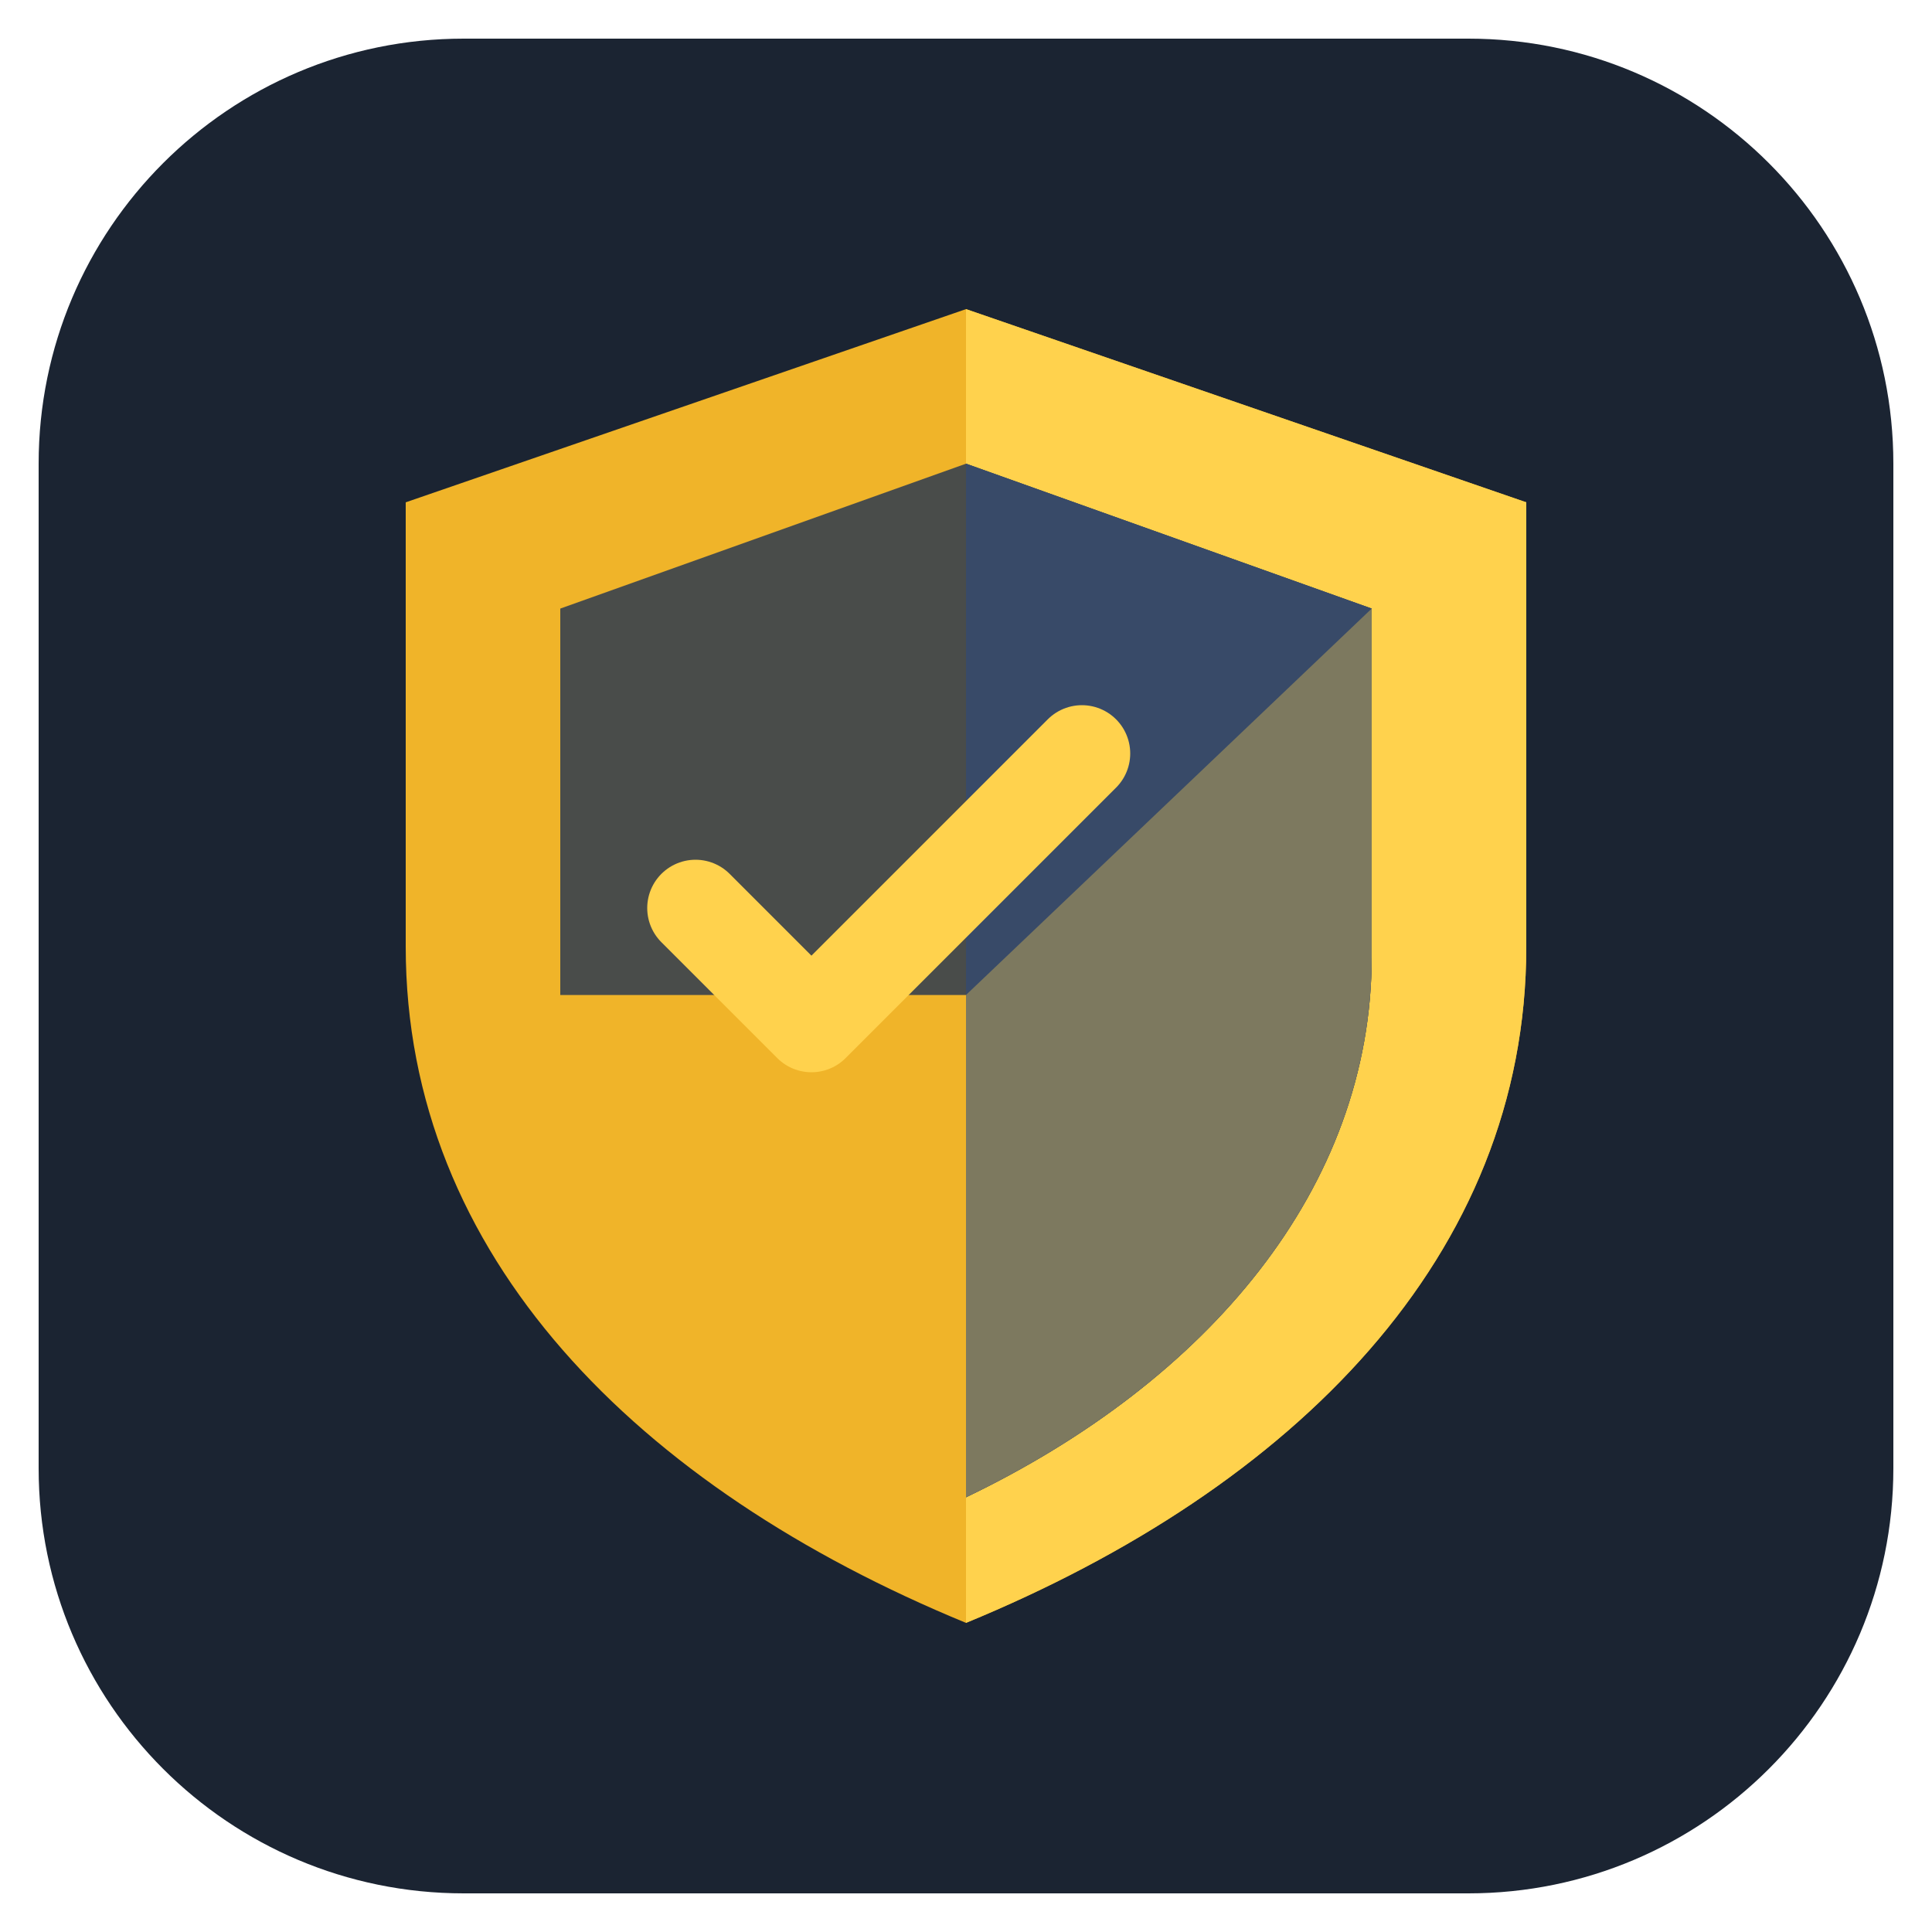
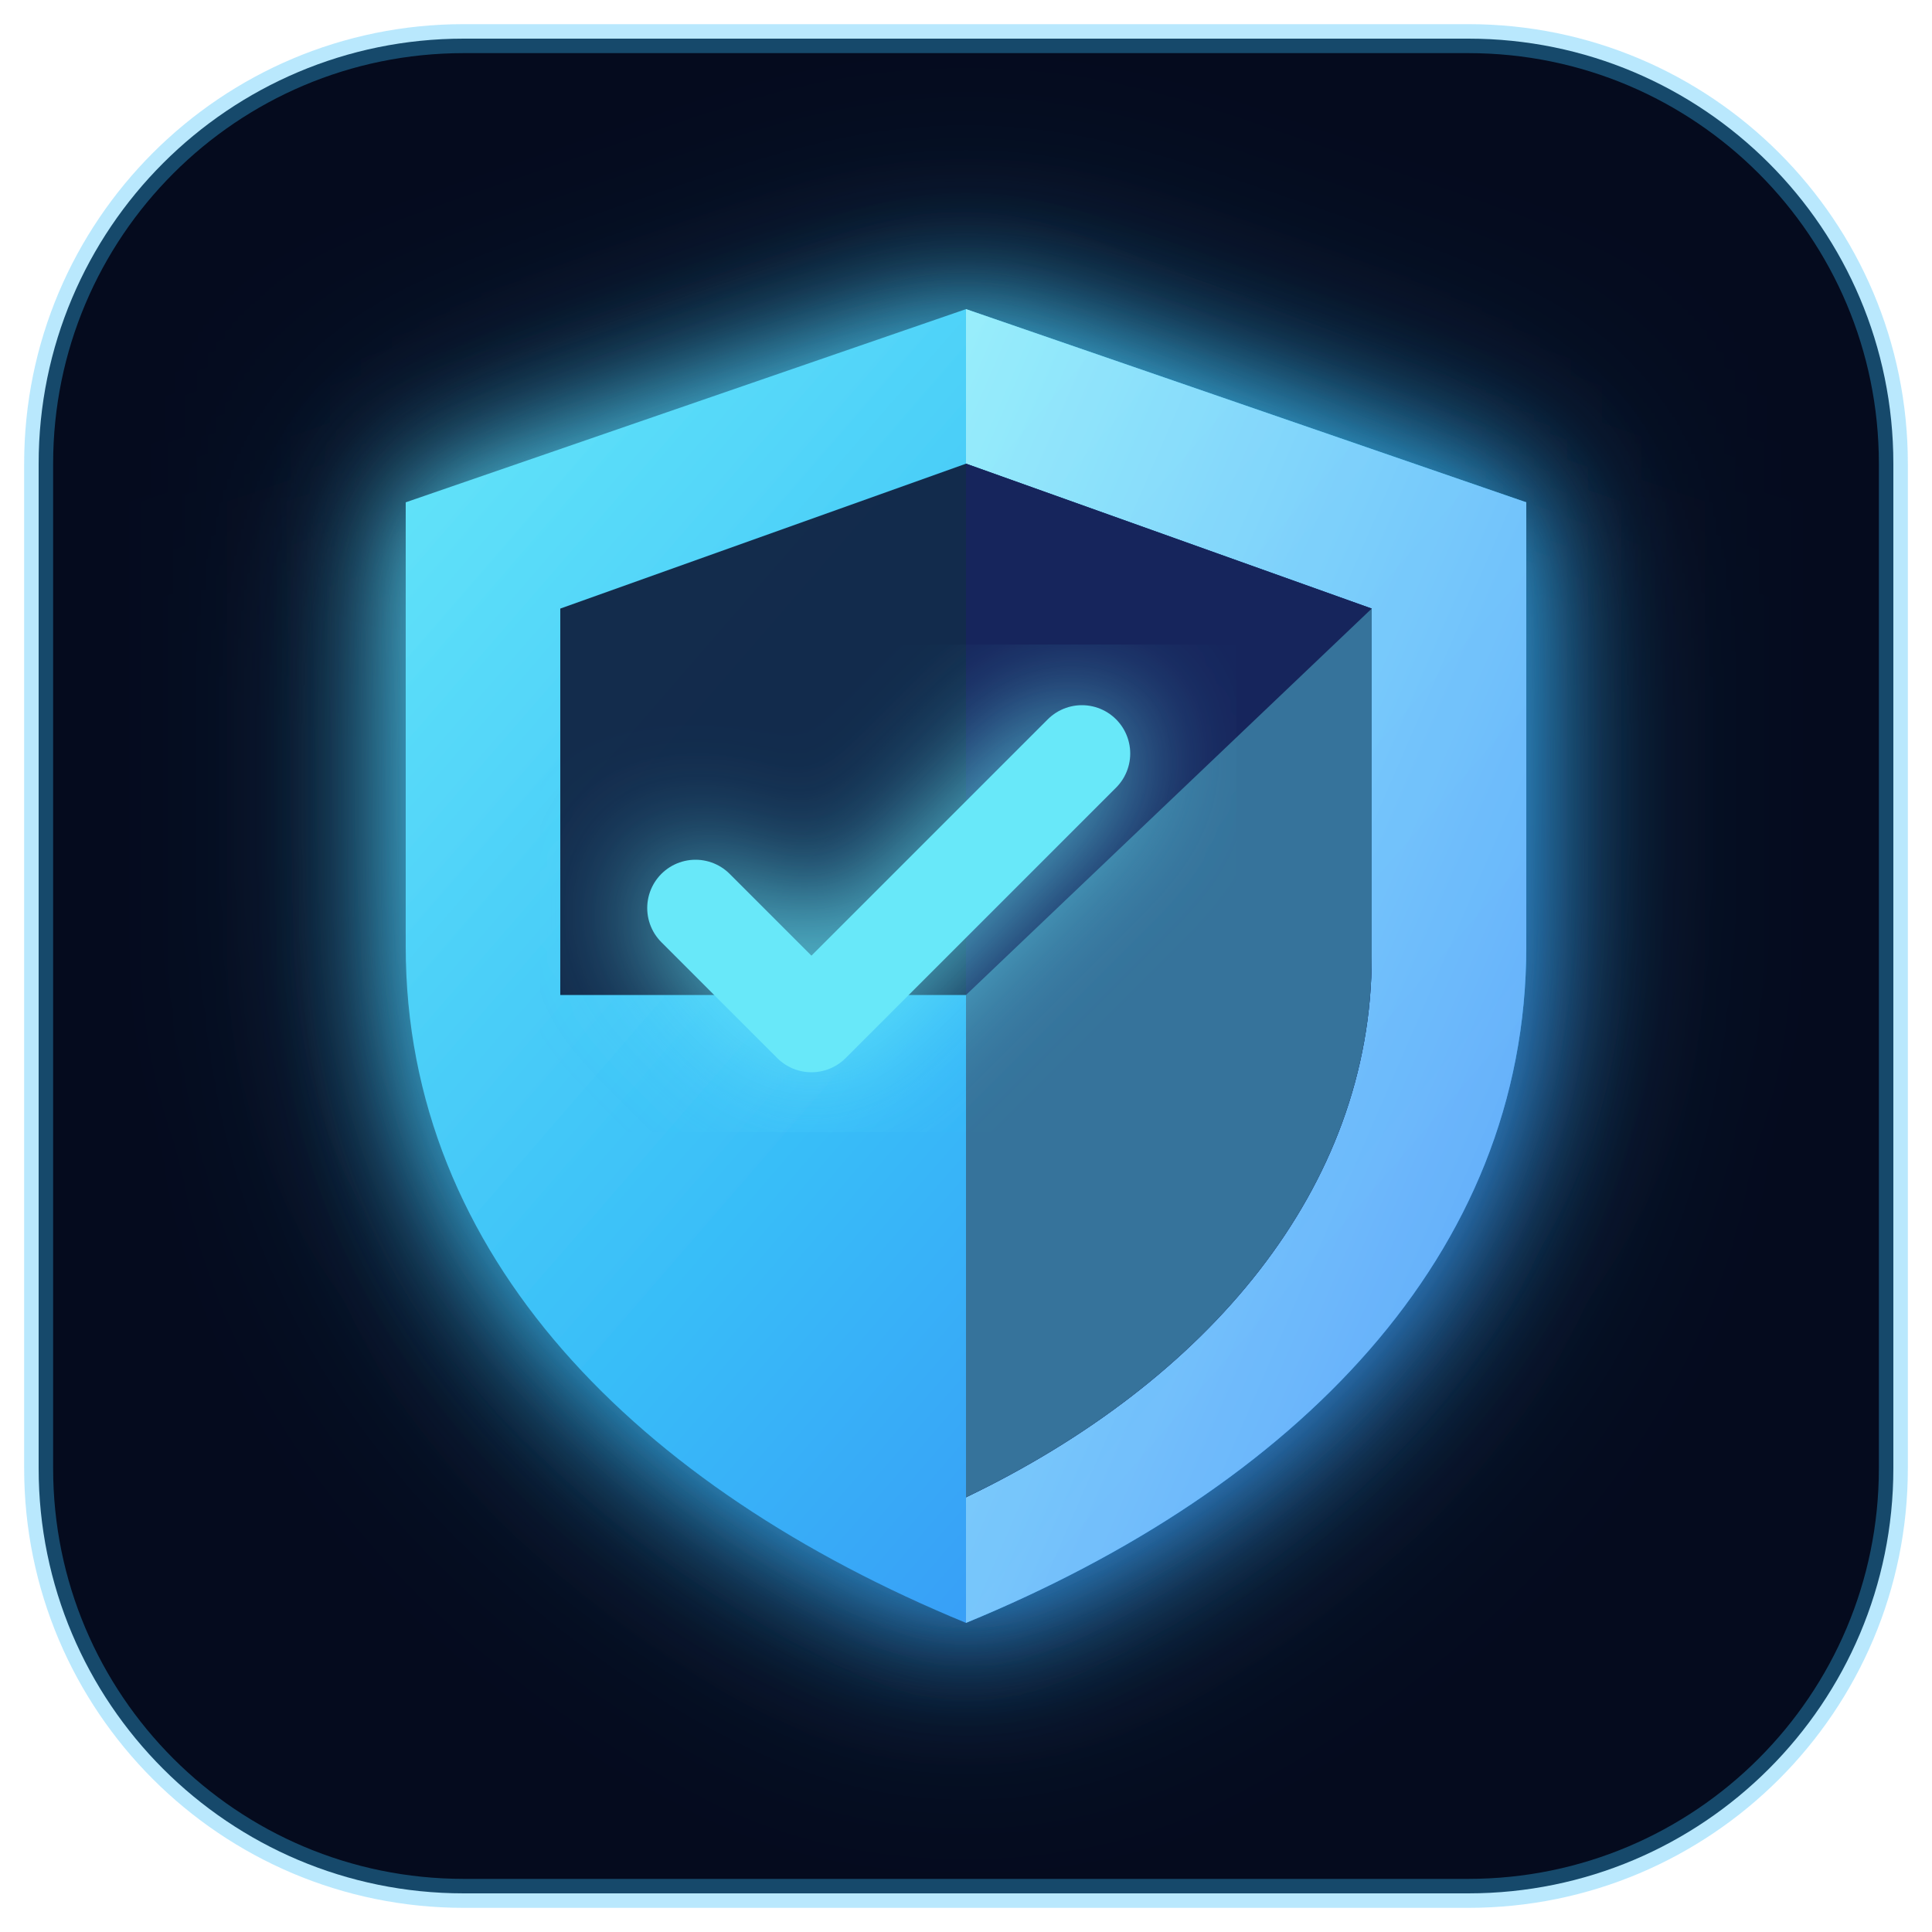
<svg xmlns="http://www.w3.org/2000/svg" viewBox="0 0 100 100">
-   <rect x="2" y="2" width="96" height="96" rx="22" fill="#1b2432" />
-   <path d="M50 16 L79 26 V49 C79 65 67 77 50 84 C33 77 21 65 21 49 V26 Z" fill="#f0b429" />
-   <path d="M50 16 L79 26 V49 C79 65 67 77 50 84 Z" fill="#ffd24d" />
-   <path d="M50 24 L71 31.5 V49.5 C71 61.5 62.5 71.5 50 77.5 Z" fill="#2c3950" />
-   <path d="M50 24 L71 31.5 V49.5 C71 61.5 62.5 71.5 50 77.5 Z" fill="#3d4d6b" opacity="0.55" />
-   <path d="M50 24 L71 31.5 V49.5 C71 61.5 62.5 71.5 50 77.5 Z" fill="none" />
-   <path d="M50 24 L71 31.5 V49.5 C71 61.5 62.5 71.5 50 77.5 L50 51.5 Z" fill="#384a68" />
-   <path d="M50 51.5 L71 31.5 V49.5 C71 61.5 62.5 71.5 50 77.5 Z" fill="#ffd24d" opacity="0.35" />
-   <path d="M29 31.5 L50 24 L50 51.5 L29 51.5 Z" fill="#2c3950" opacity="0.85" />
-   <path d="M36 47 l6 6 l14 -14" stroke="#ffd24d" stroke-width="5" fill="none" stroke-linecap="round" stroke-linejoin="round" />
+   <defs>
+     <linearGradient id="neonShield" x1="0" y1="0" x2="1" y2="1">
+       <stop offset="0" stop-color="#67e8f9" />
+       <stop offset="0.5" stop-color="#38bdf8" />
+       <stop offset="1" stop-color="#3b82f6" />
+     </linearGradient>
+     <linearGradient id="neonShieldHi" x1="0" y1="0" x2="1" y2="1">
+       <stop offset="0" stop-color="#a5f3fc" />
+       <stop offset="1" stop-color="#60a5fa" />
+     </linearGradient>
+     <linearGradient id="neonInner" x1="0" y1="0" x2="0" y2="1">
+       <stop offset="0" stop-color="#0c1a3a" />
+       <stop offset="1" stop-color="#111f4d" />
+     </linearGradient>
+     <filter id="neonGlow" x="-40%" y="-40%" width="180%" height="180%">
+       <feGaussianBlur stdDeviation="3.2" result="b" />
+       <feMerge>
+         <feMergeNode in="b" />
+         <feMergeNode in="SourceGraphic" />
+       </feMerge>
+     </filter>
+     <filter id="softGlow" x="-50%" y="-50%" width="200%" height="200%">
+       <feGaussianBlur stdDeviation="6" />
+     </filter>
+   </defs>
+   <rect x="2" y="2" width="96" height="96" rx="22" fill="#050b1e" />
+   <rect x="2" y="2" width="96" height="96" rx="22" fill="none" stroke="#38bdf8" stroke-opacity="0.35" stroke-width="1.5" />
+   <path d="M50 16 L79 26 V49 C79 65 67 77 50 84 C33 77 21 65 21 49 V26 Z" fill="#38bdf8" opacity="0.55" filter="url(#softGlow)" />
+   <path d="M50 16 L79 26 V49 C79 65 67 77 50 84 C33 77 21 65 21 49 V26 Z" fill="url(#neonShield)" filter="url(#neonGlow)" />
+   <path d="M50 16 L79 26 V49 C79 65 67 77 50 84 Z" fill="url(#neonShieldHi)" opacity="0.85" />
+   <path d="M50 24 L71 31.5 V49.5 C71 61.5 62.5 71.5 50 77.5 Z" fill="url(#neonInner)" />
+   <path d="M50 24 L71 31.5 V49.5 C71 61.5 62.5 71.5 50 77.5 Z" fill="#1d4ed8" opacity="0.35" />
+   <path d="M50 24 L71 31.5 V49.5 C71 61.5 62.5 71.5 50 77.5 L50 51.5 Z" fill="#16255c" />
+   <path d="M50 51.5 L71 31.5 V49.5 C71 61.5 62.5 71.5 50 77.5 Z" fill="#67e8f9" opacity="0.4" />
+   <path d="M29 31.5 L50 24 L50 51.5 L29 51.5 Z" fill="#0c1a3a" opacity="0.9" />
+   <path d="M36 47 l6 6 l14 -14" stroke="#67e8f9" stroke-width="5" fill="none" stroke-linecap="round" stroke-linejoin="round" filter="url(#neonGlow)" />
</svg>
